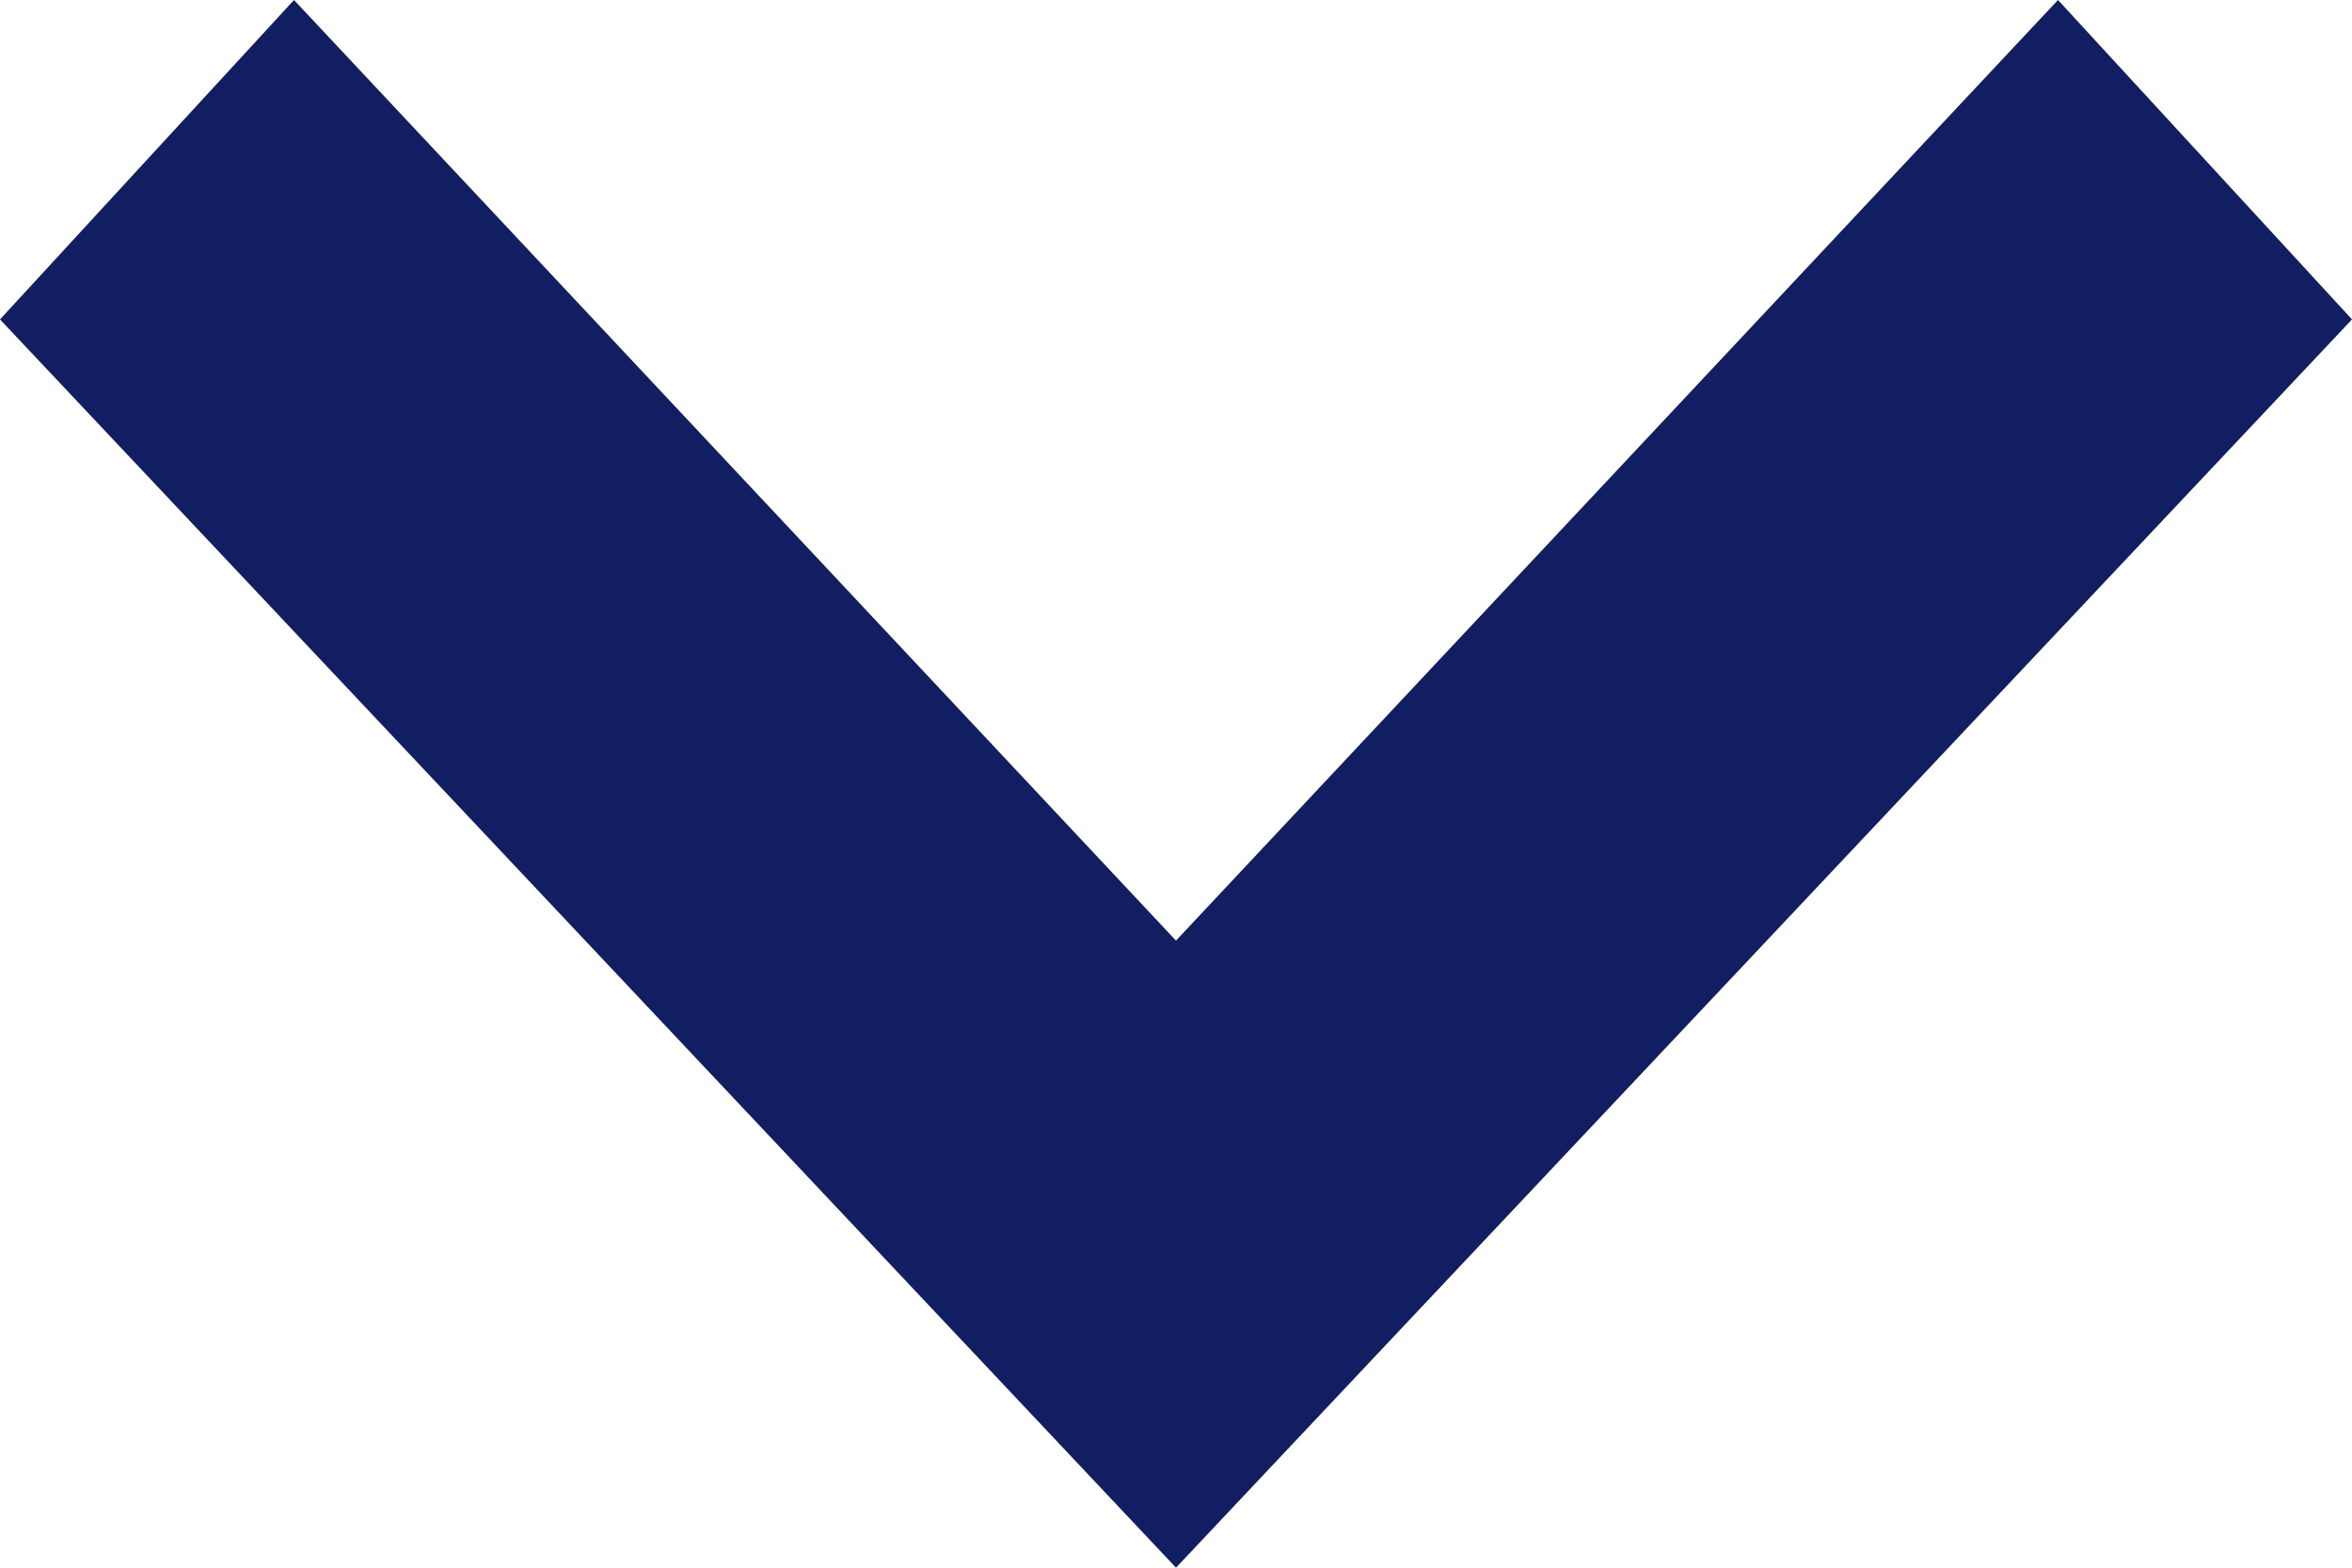
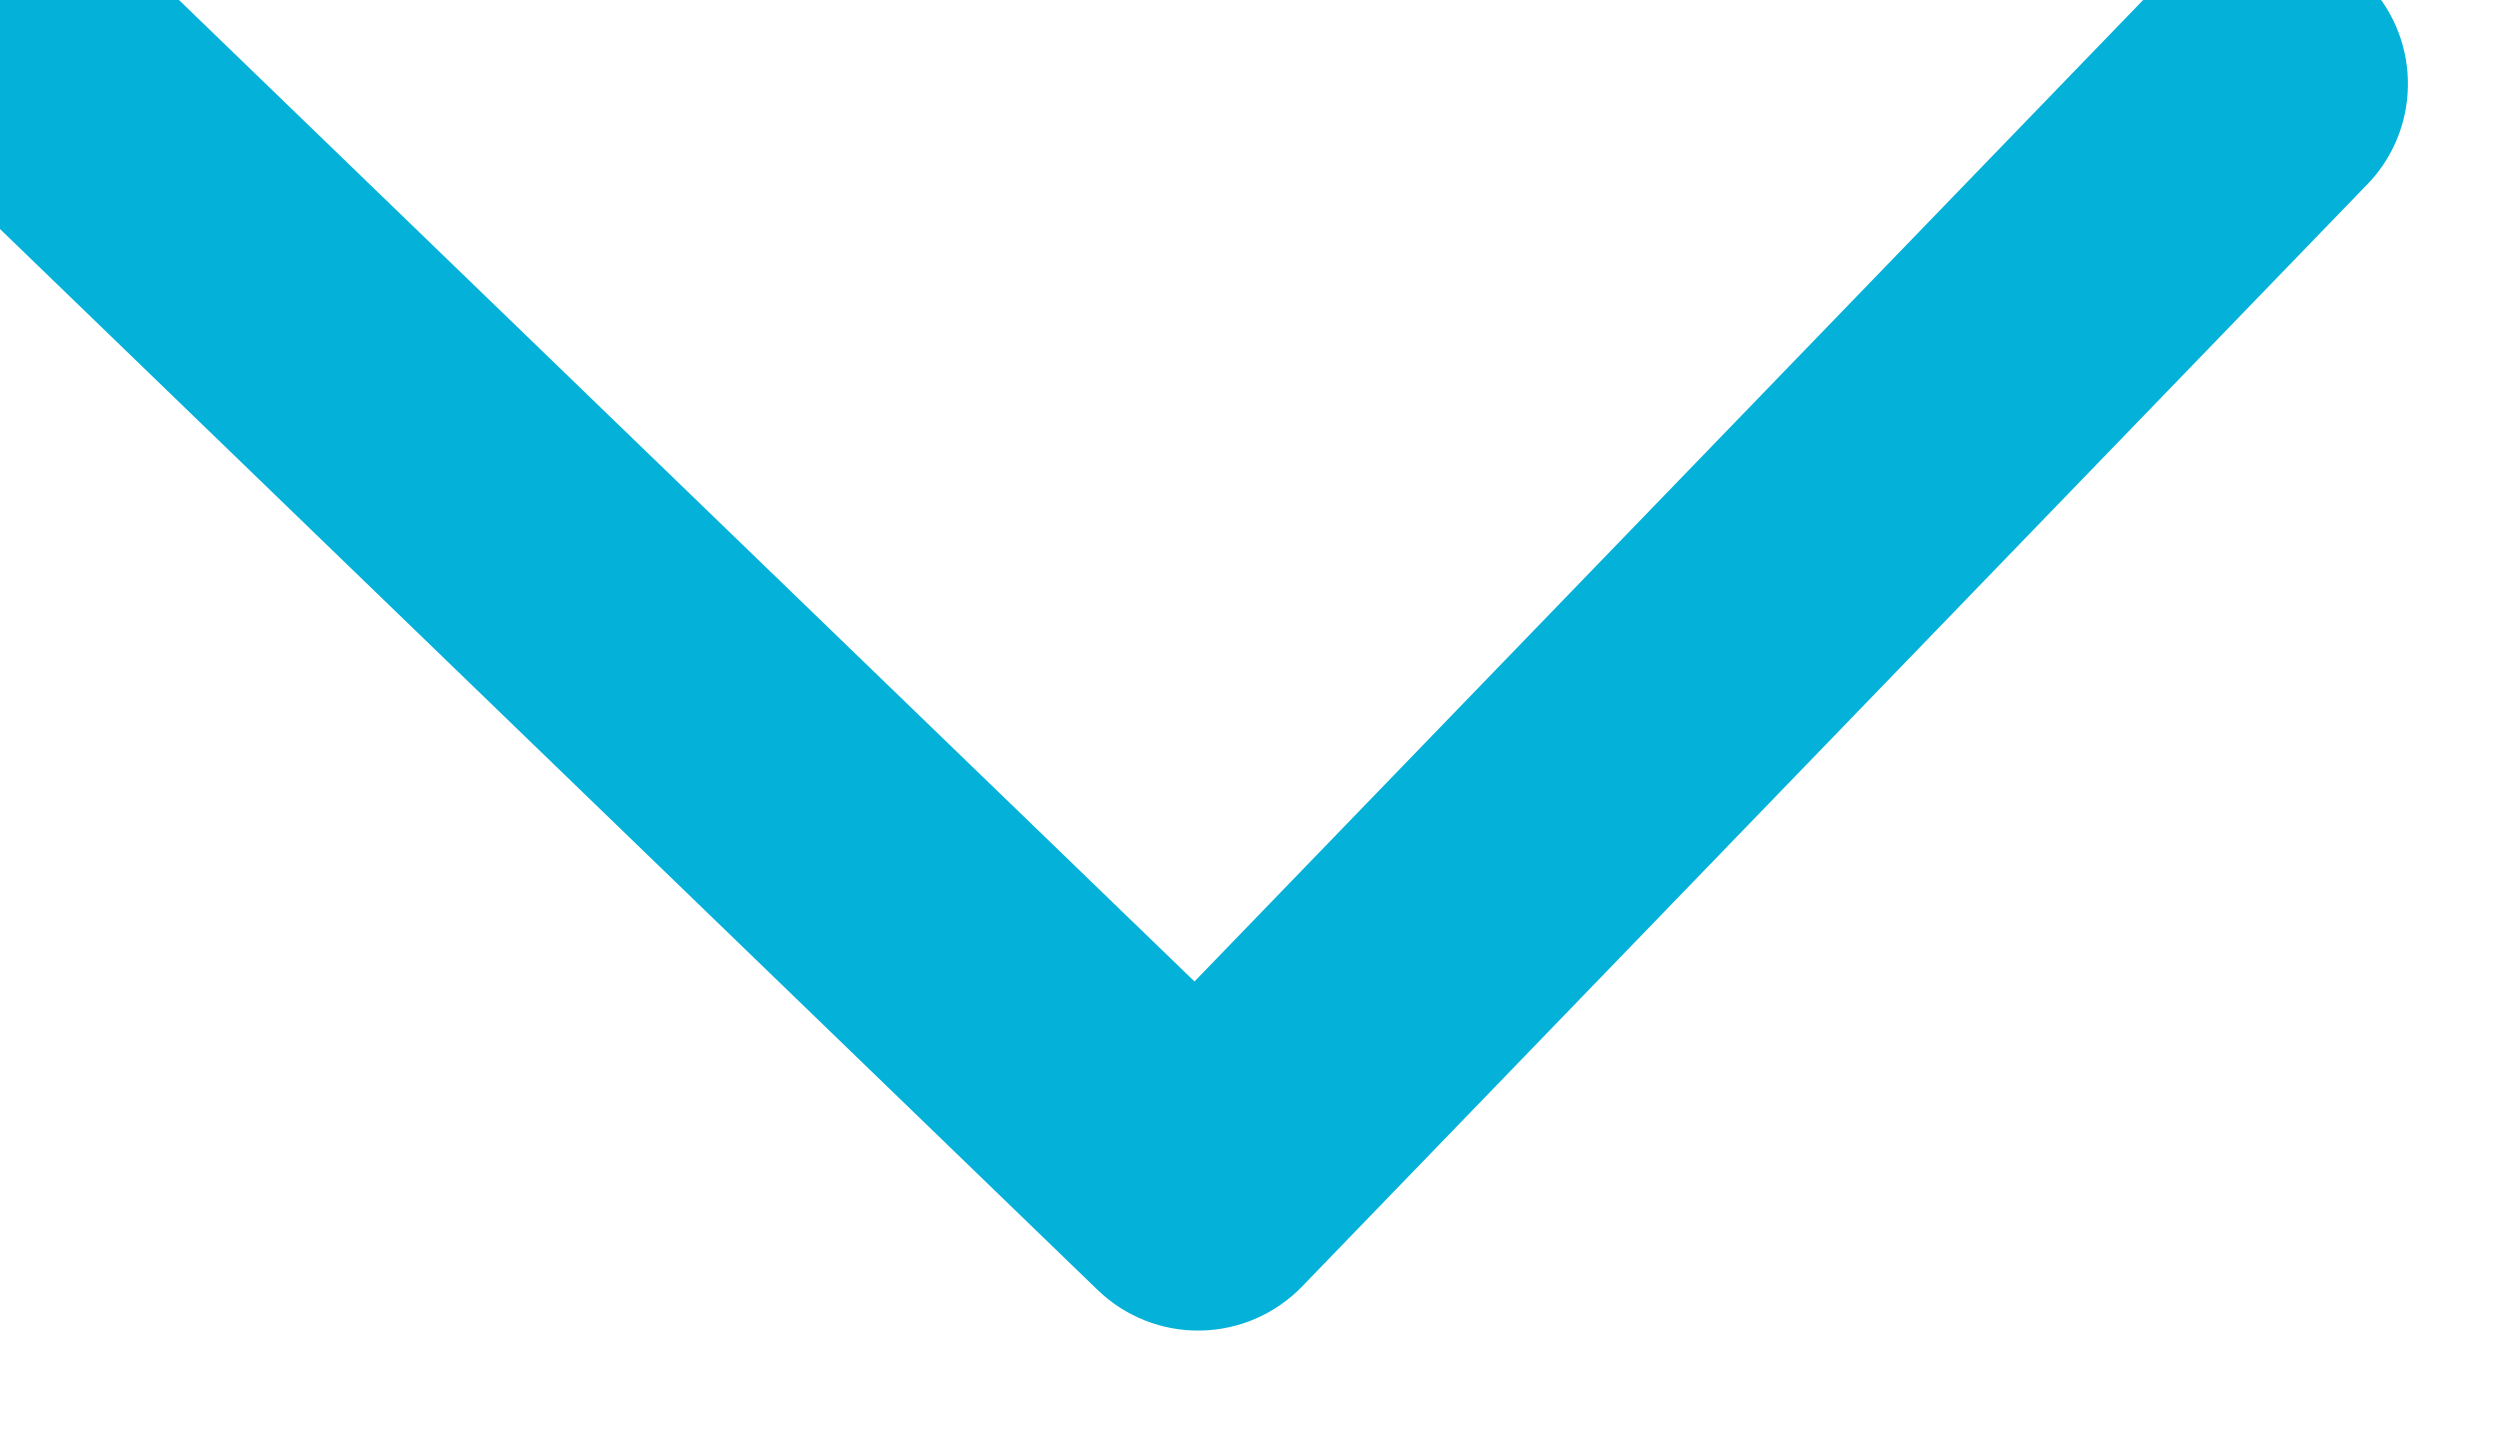
- <svg xmlns="http://www.w3.org/2000/svg" width="12" height="8" viewBox="0 0 12 8">
-   <path d="M0,1.5,1.63,0,8,6,1.63,12,0,10.5,4.8,6Z" transform="translate(12) rotate(90)" fill="#111e61" />
+ <svg xmlns="http://www.w3.org/2000/svg" width="23.623" height="13.536" viewBox="0 0 23.623 13.536">
+   <path id="Trazado_688280" data-name="Trazado 688280" d="M771,1949.477a1.362,1.362,0,0,0,.966-.4l10.4-10.4a1.366,1.366,0,0,0,0-1.933L772.1,1926.479a1.367,1.367,0,0,0-1.932,1.933l9.3,9.3-9.43,9.431a1.366,1.366,0,0,0,.966,2.333Z" transform="matrix(0.017, 1, -1, 0.017, 1935.748, -803.135)" fill="#04b1d9" />
</svg>
